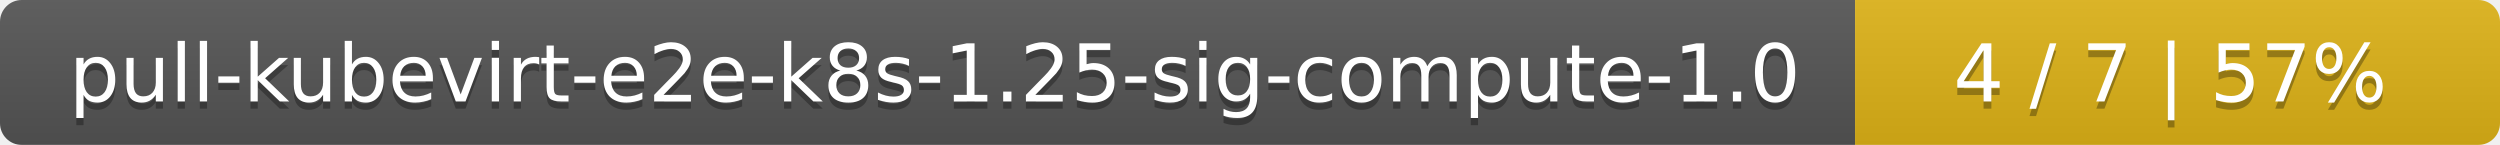
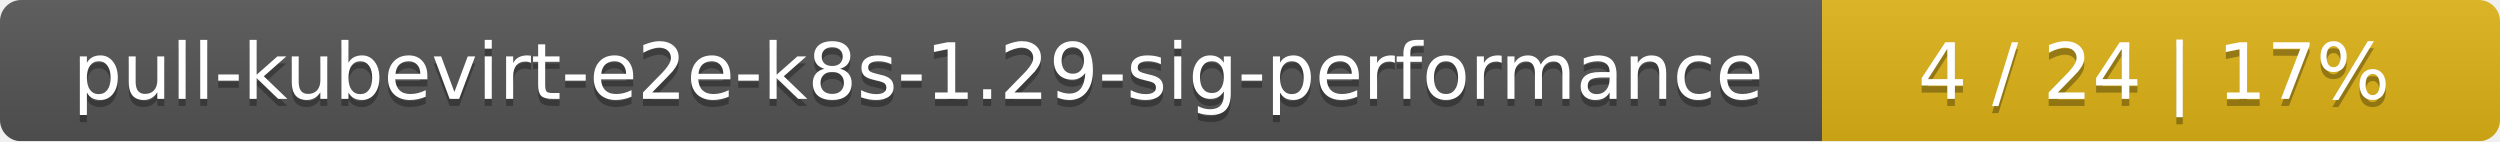
- <svg xmlns="http://www.w3.org/2000/svg" width="345" height="20">
+ <svg xmlns="http://www.w3.org/2000/svg" width="354" height="20">
  <linearGradient id="smooth" x2="0" y2="100%">
    <stop offset="0" stop-color="#bbb" stop-opacity=".1" />
    <stop offset="1" stop-opacity=".1" />
  </linearGradient>
  <mask id="round">
-     <rect width="345" height="20" rx="3" fill="#fff" />
+     <rect width="354" height="20" rx="3" fill="#fff" />
  </mask>
  <g mask="url(#round)">
-     <rect width="256" height="20" fill="#555" />
-     <rect x="256" width="89" height="20" fill="#dfb317" />
-     <rect width="345" height="20" fill="url(#smooth)" />
+     <rect width="258" height="20" fill="#555" />
+     <rect x="258" width="96" height="20" fill="#dfb317" />
+     <rect width="354" height="20" fill="url(#smooth)" />
  </g>
  <g fill="#fff" text-anchor="middle" font-family="DejaVu Sans,Verdana,Geneva,sans-serif" font-size="11">
-     <text x="129" y="15" fill="#010101" fill-opacity=".3">pull-kubevirt-e2e-k8s-1.25-sig-compute-1.0</text>
-     <text x="129" y="14">pull-kubevirt-e2e-k8s-1.25-sig-compute-1.0</text>
-     <text x="299.5" y="15" fill="#010101" fill-opacity=".3">4 / 7    |    57%</text>
-     <text x="299.5" y="14">4 / 7    |    57%</text>
+     <text x="130" y="15" fill="#010101" fill-opacity=".3">pull-kubevirt-e2e-k8s-1.29-sig-performance</text>
+     <text x="130" y="14">pull-kubevirt-e2e-k8s-1.29-sig-performance</text>
+     <text x="305" y="15" fill="#010101" fill-opacity=".3">4 / 24    |    17%</text>
+     <text x="305" y="14">4 / 24    |    17%</text>
  </g>
</svg>
